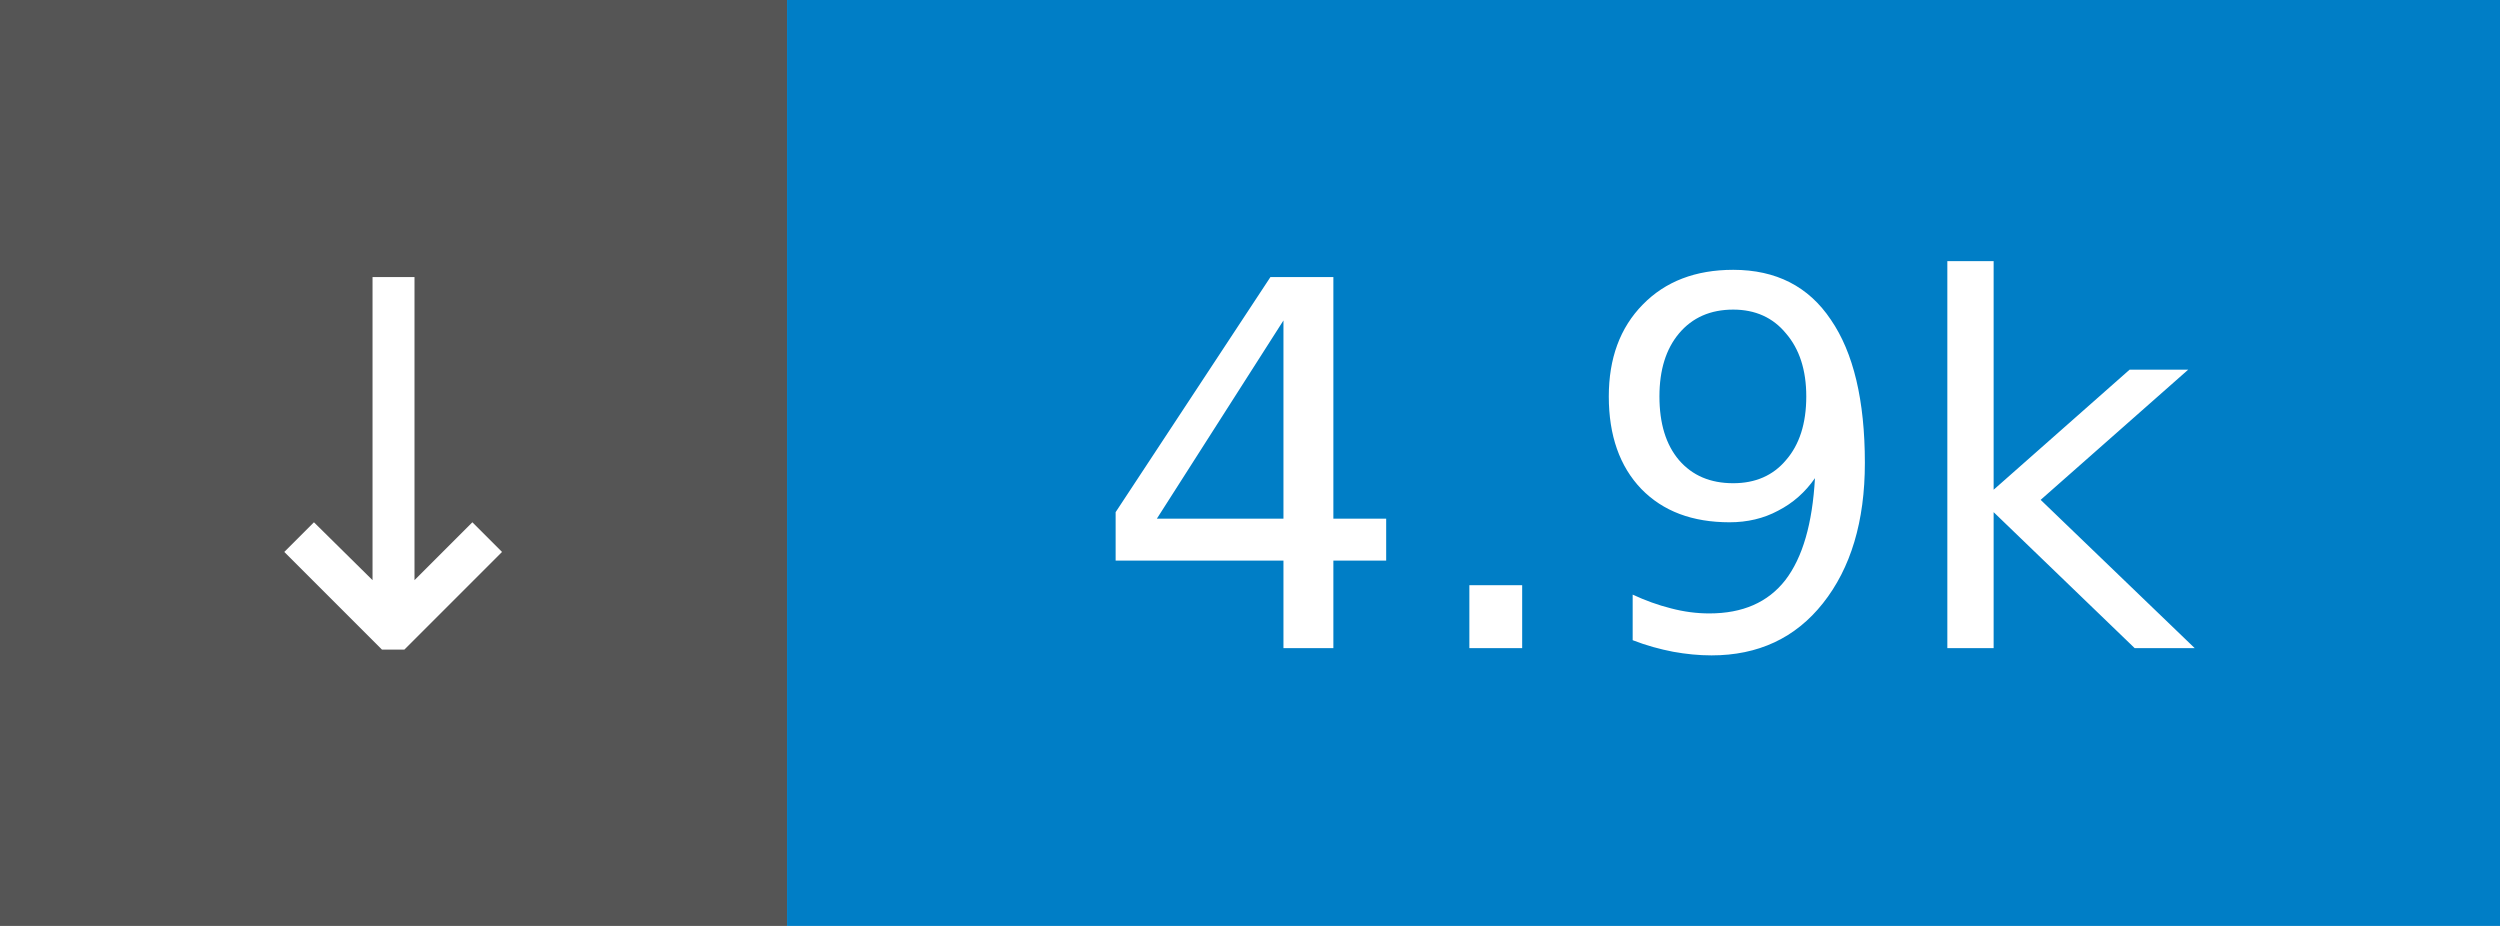
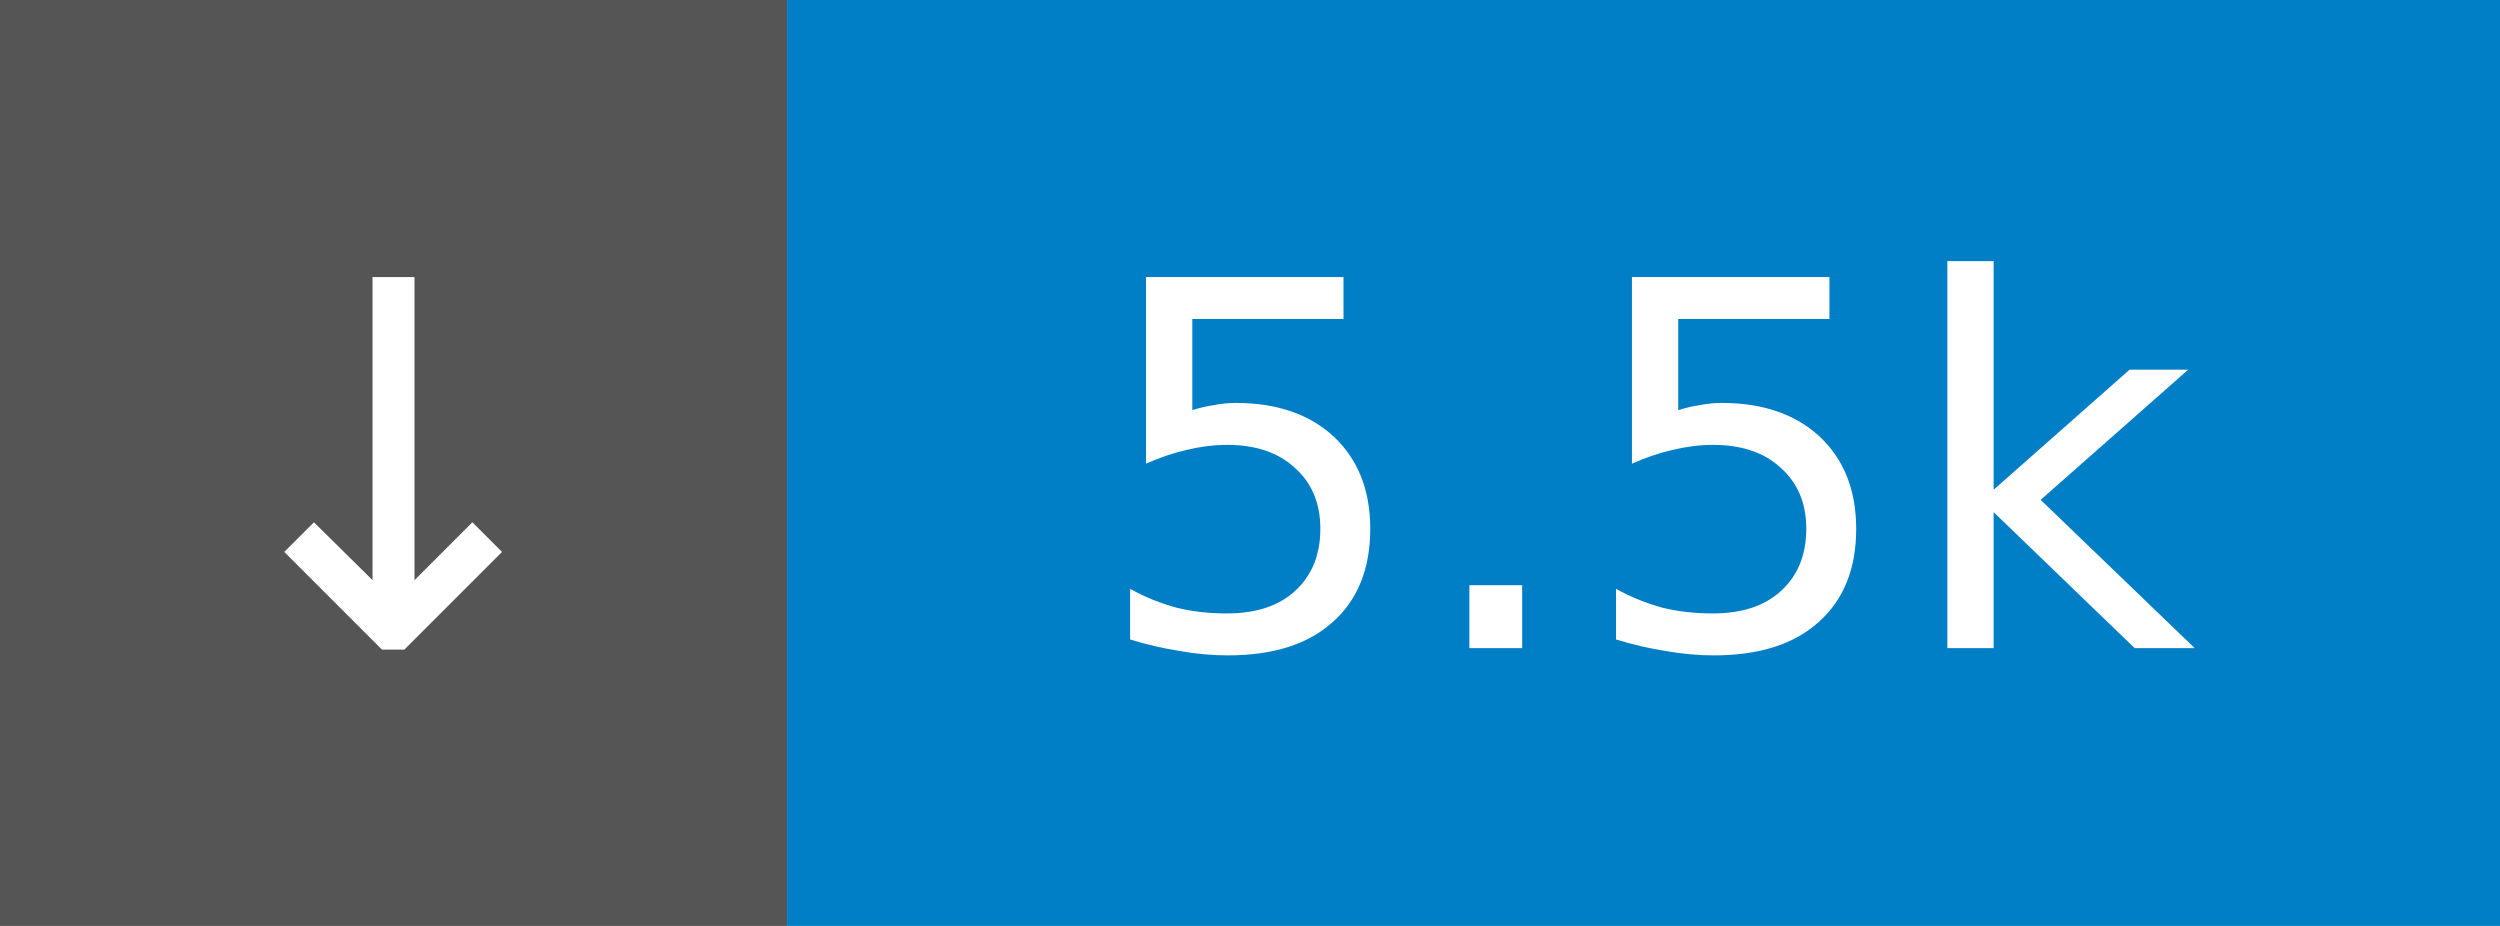
- <svg xmlns="http://www.w3.org/2000/svg" width="54" height="20" role="img" aria-label="↓ 4.9k">
+ <svg xmlns="http://www.w3.org/2000/svg" width="54" height="20" role="img" aria-label="↓ 5.5k">
  <rect width="17" height="20" fill="#555" />
  <rect x="17" width="37" height="20" fill="#007ec6" />
  <g fill="#fff" font-family="Verdana,Geneva,DejaVu Sans,sans-serif" font-size="11" text-anchor="middle">
    <text x="8.5" y="14">↓</text>
-     <text x="35.5" y="14">4.9k</text>
+     <text x="35.5" y="14">5.5k</text>
  </g>
</svg>
